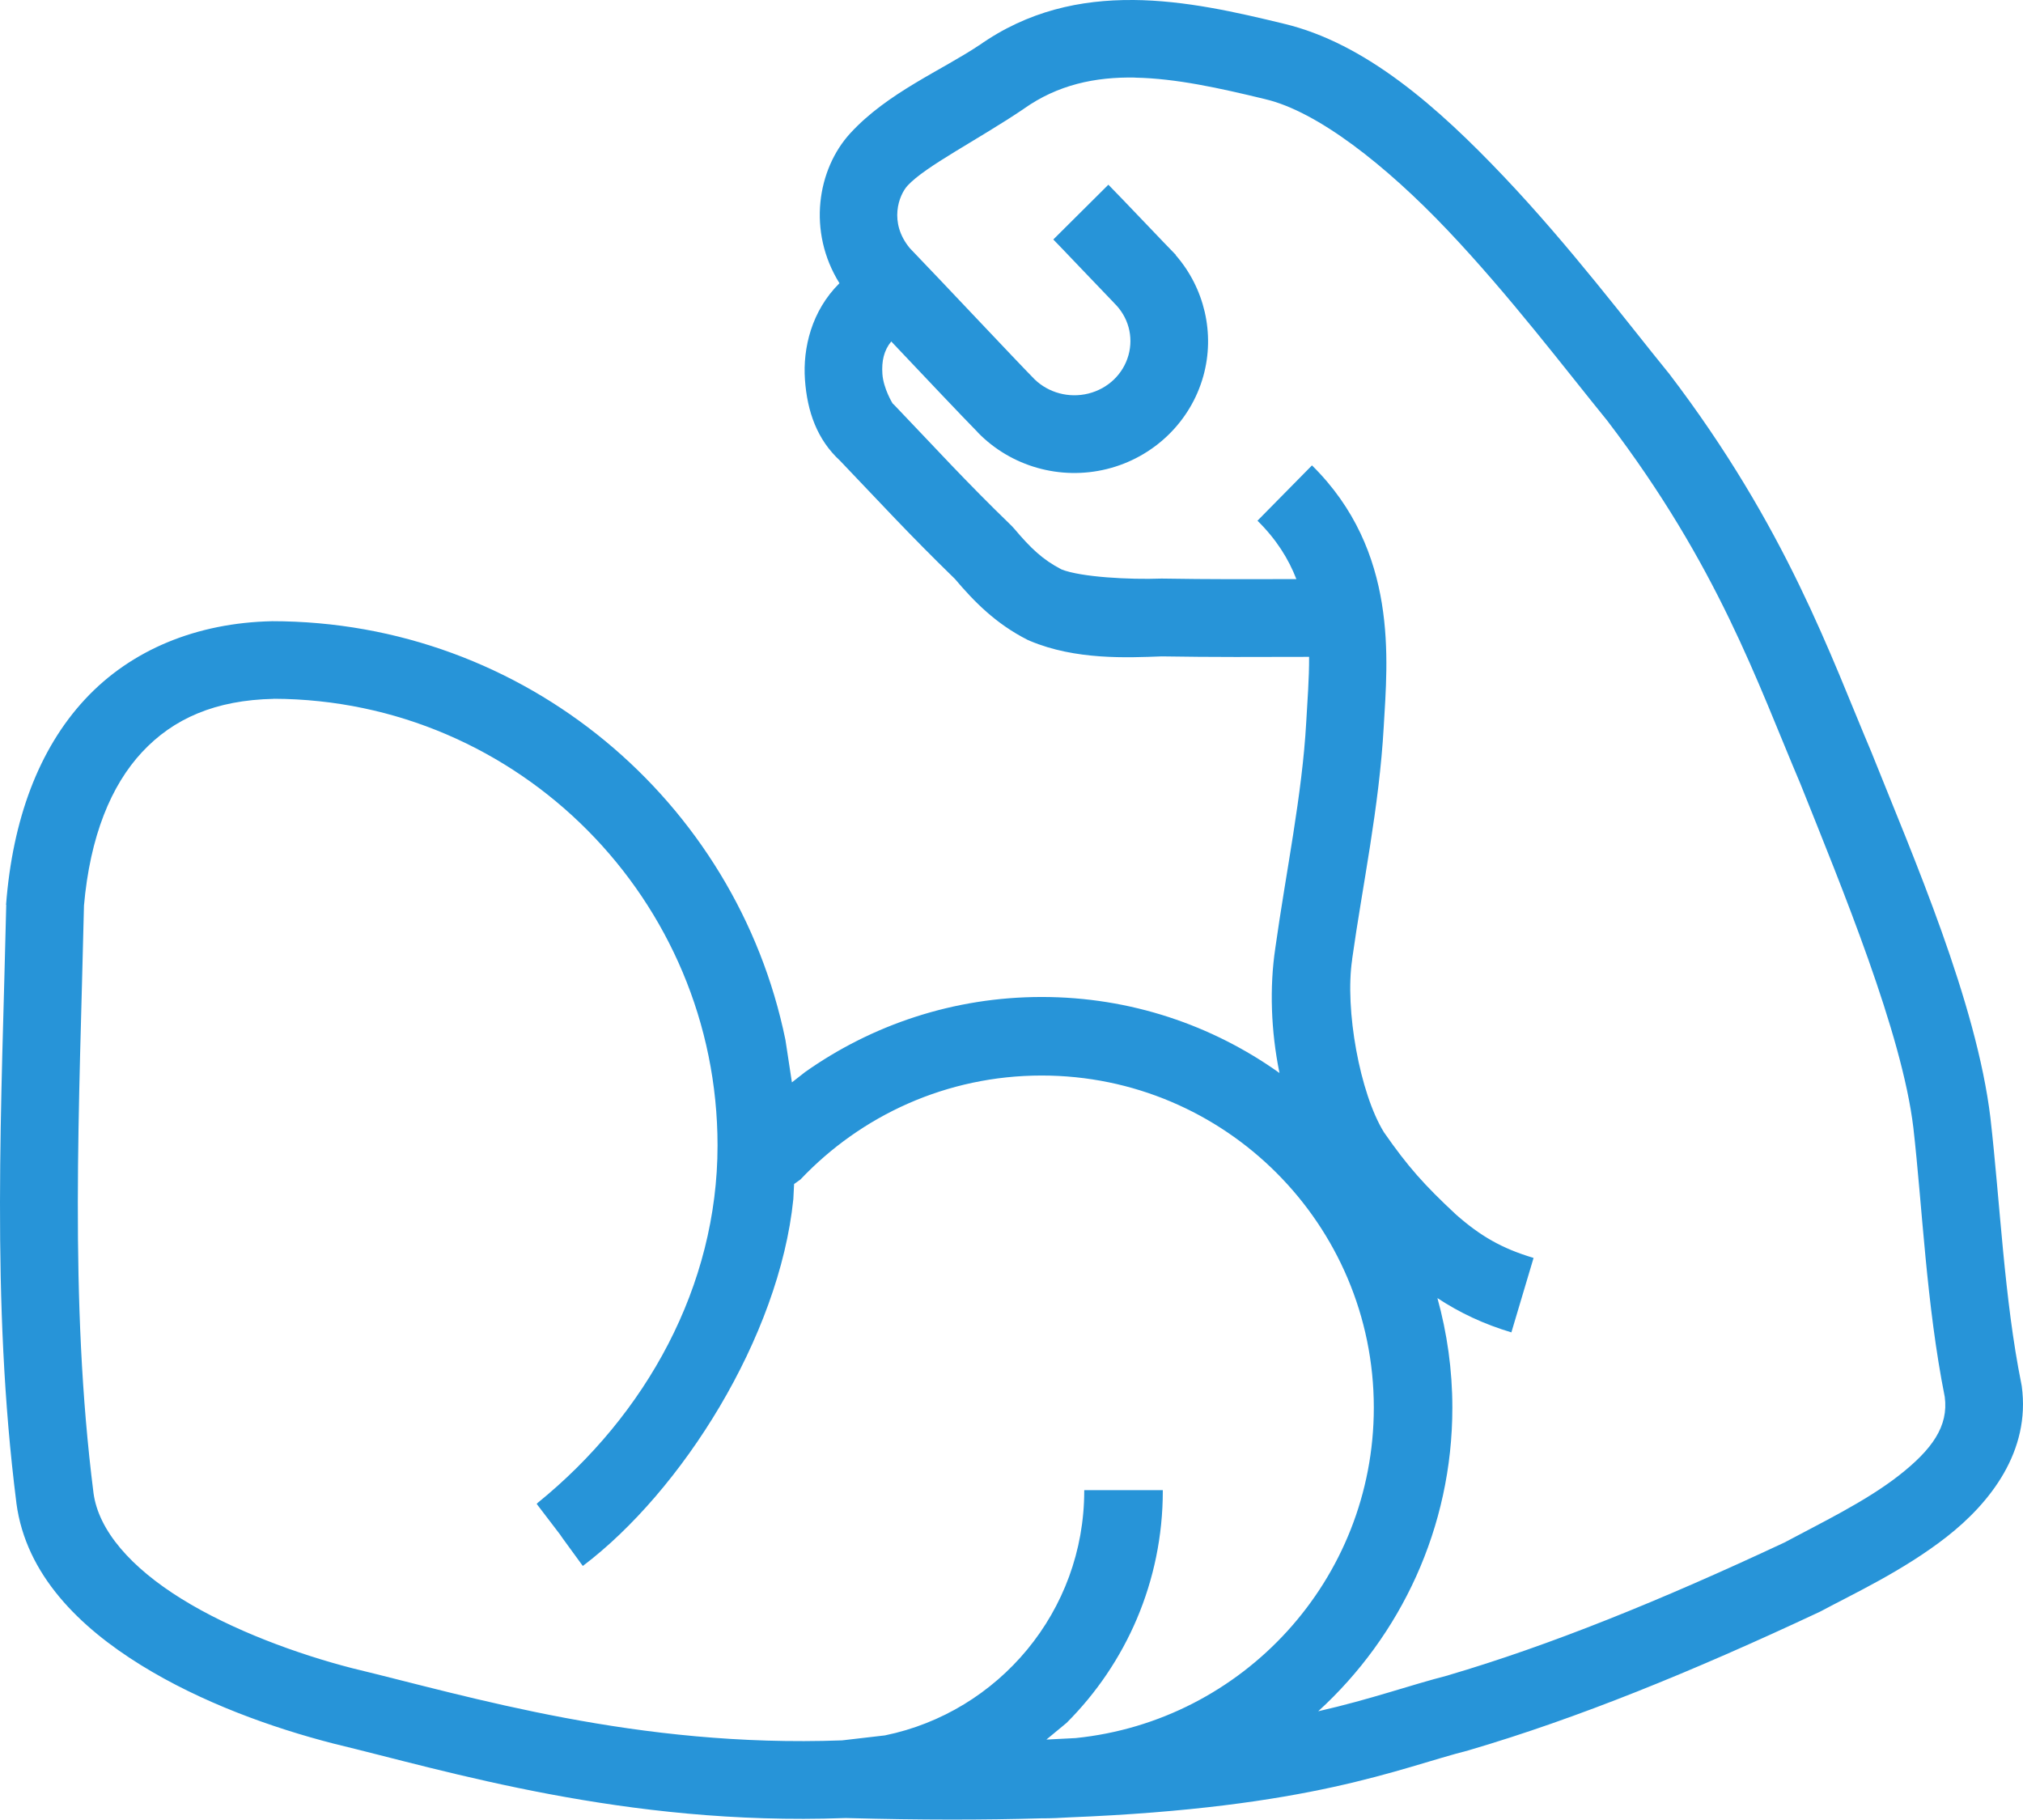
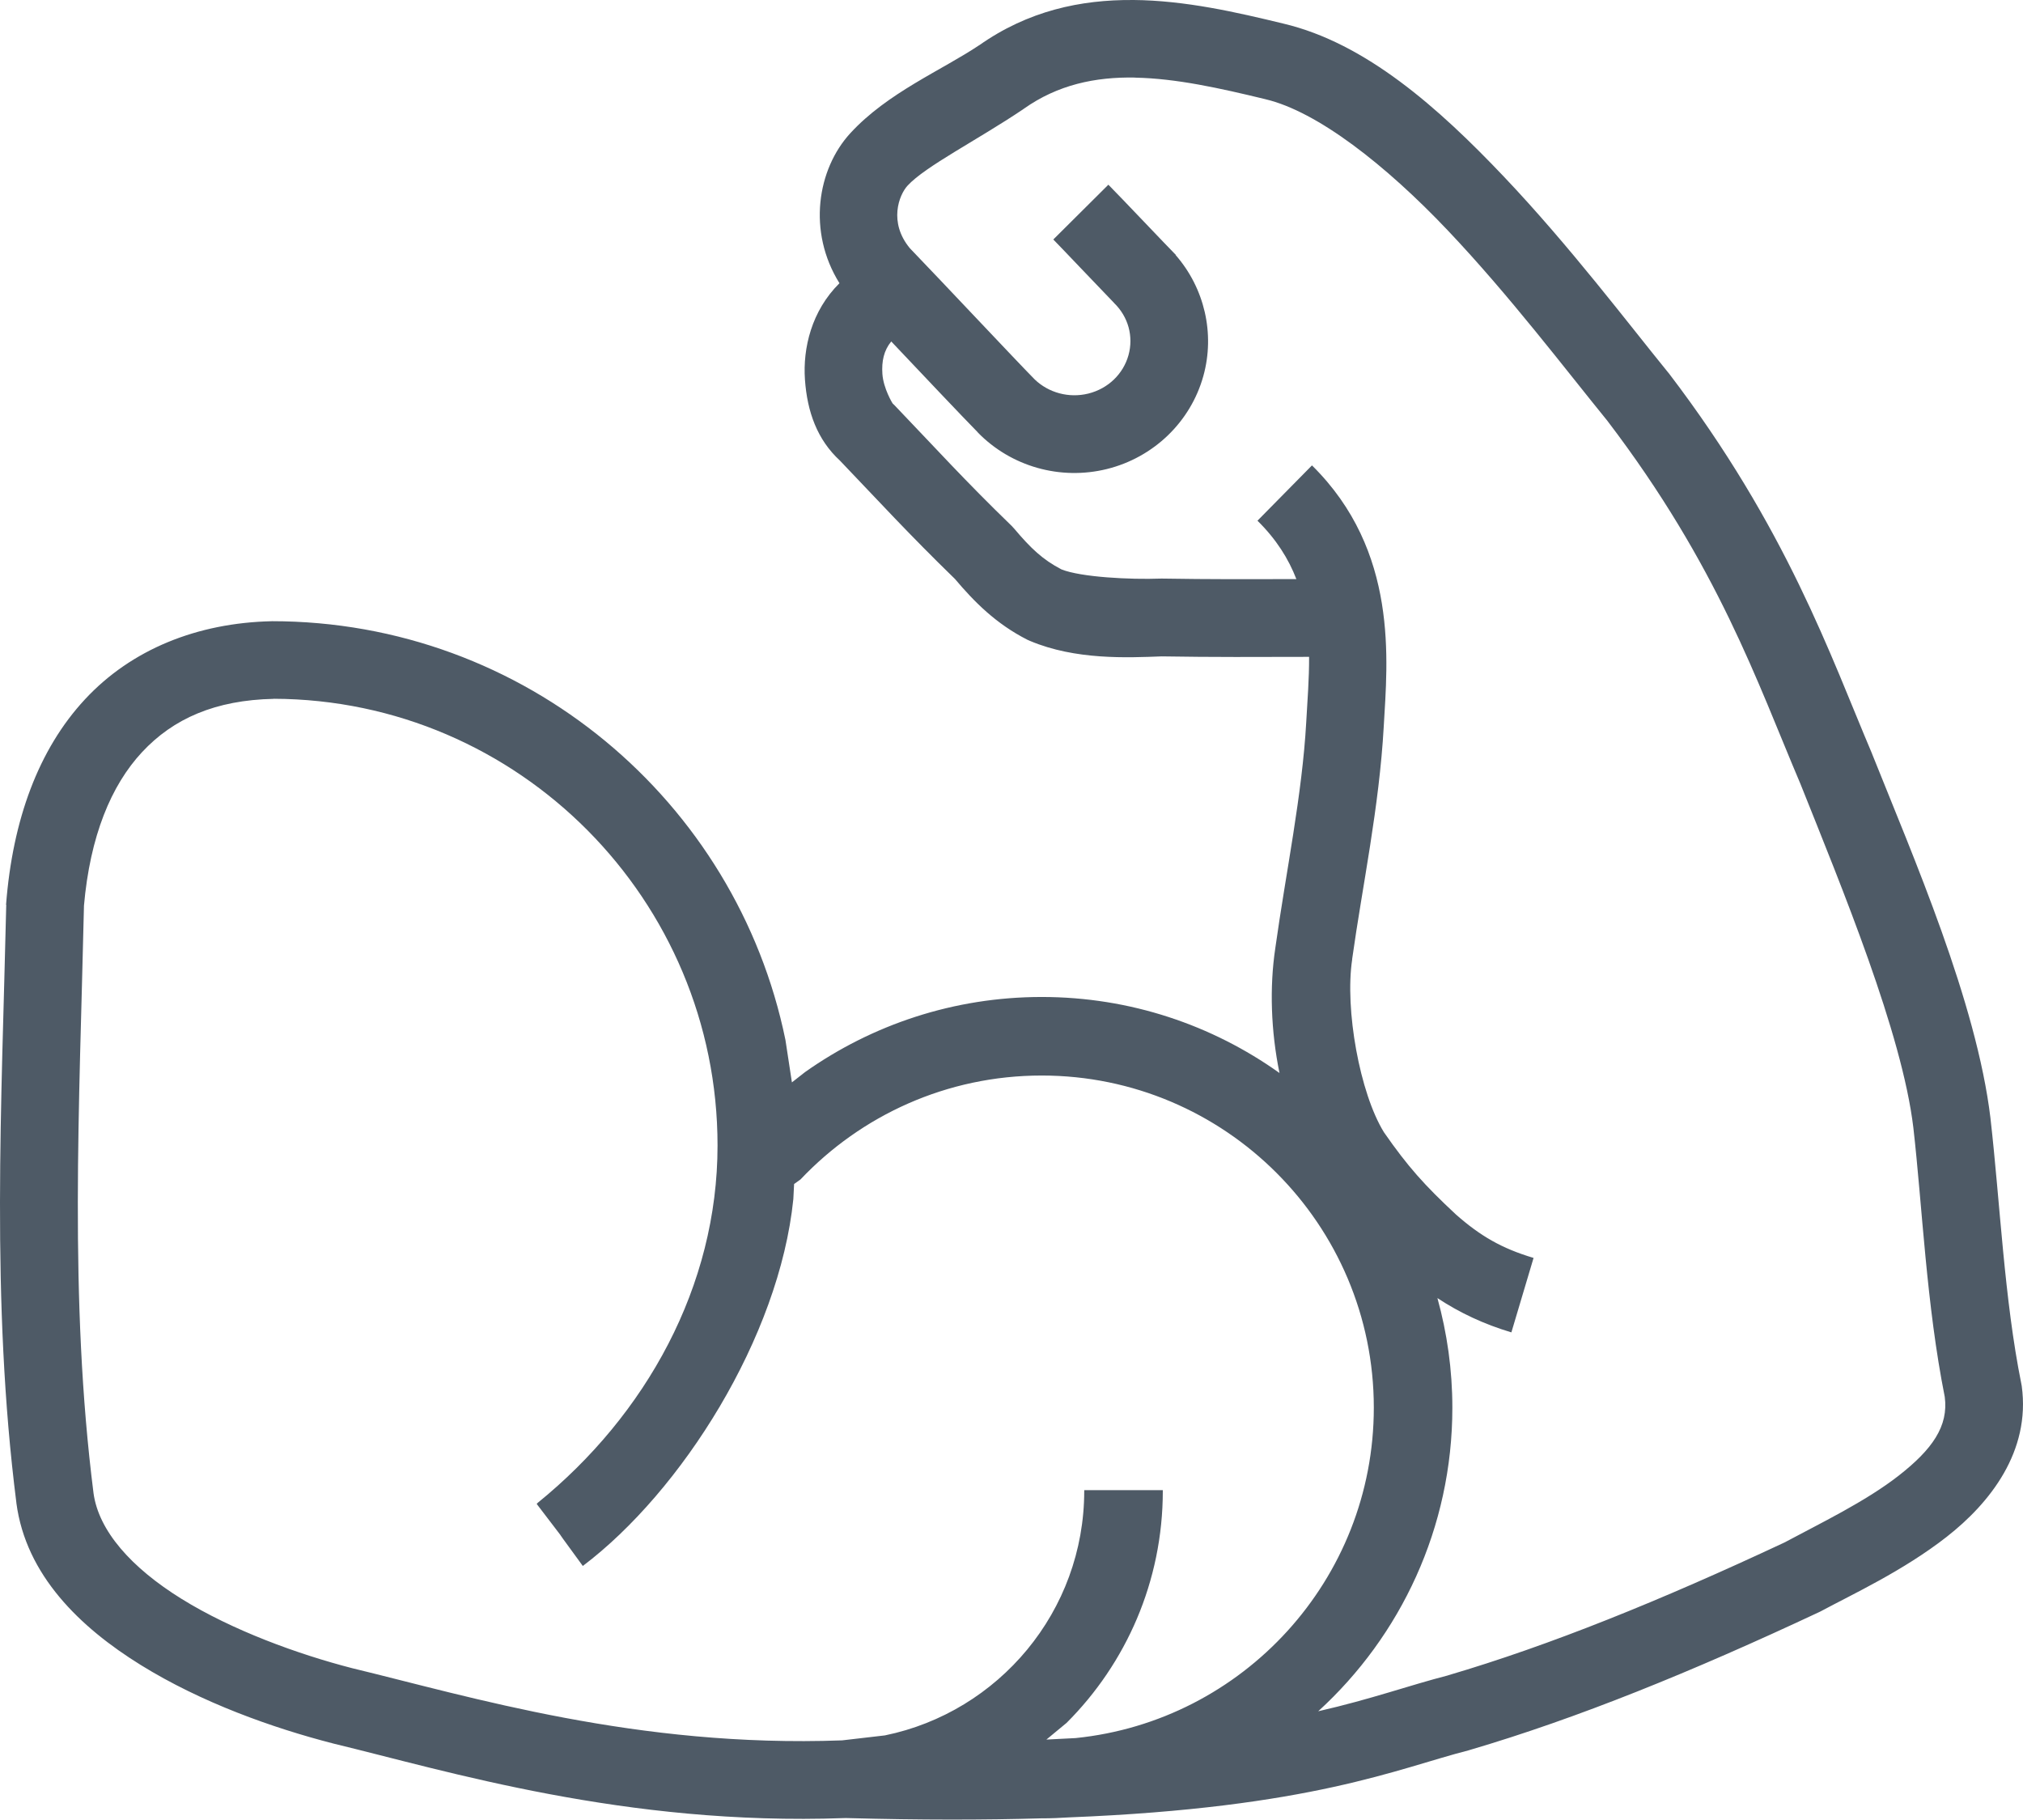
<svg xmlns="http://www.w3.org/2000/svg" width="54.672mm" height="49.172mm" viewBox="0 0 54.672 49.172" version="1.1" id="svg10622" xml:space="preserve">
  <defs id="defs10619">
    <clipPath clipPathUnits="userSpaceOnUse" id="clipPath6388-7">
      <path d="M 0,121.698 H 179.895 V 0 H 0 Z" id="path6386-4" />
    </clipPath>
  </defs>
  <g id="layer1" transform="translate(-78.80332,-56.25779)">
-     <path id="path6392-4" style="fill:#2794d8;fill-opacity:1;fill-rule:nonzero;stroke:none;stroke-width:1.417;stroke-dasharray:none" d="m -34.727,172.493 c 4.37,0.033 8.788,-0.899 12.897,-3.809 l -0.066,0.05 c 3.133,-2.107 7.692,-3.982 10.817,-7.384 2.767,-3.012 3.608,-8.227 0.91,-12.552 2.342,-2.321 3.07,-5.44 2.888,-8.057 -0.189,-2.702 -1.028,-5.038 -2.933,-6.79 -3.29,-3.44 -5.796,-6.183 -9.616,-9.894 -1.615,-1.912 -3.43,-3.756 -6.077,-5.097 a 3.251,3.251 0 0 0 -0.205,-0.09 c -3.811,-1.61 -8.16,-1.402 -11.019,-1.294 -4.215,-0.07 -8.121,-0.052 -12.334,-0.04 -0.008,-1.819 0.137,-3.652 0.24,-5.469 0.341,-6.108 1.689,-12.481 2.589,-18.91 2.79e-4,-0.002 -2.78e-4,-0.004 0,-0.006 0.487,-3.254 0.369,-6.918 -0.352,-10.433 5.617,4.001 12.48,6.361 19.895,6.361 7.365,0 14.206,-2.329 19.801,-6.283 l 1.101,-0.862 0.542,3.553 C -1.554,105.466 16.139,120.52 37.328,120.52 v -0.002 c 6.252,-0.136 11.757,-2.363 15.633,-6.536 3.88,-4.176 6.058,-10.074 6.603,-17.187 l -0.016,-0.002 C 59.924,80.204 60.848,63.698 58.699,46.751 a 3.251,3.251 0 0 0 0,-0.018 C 57.899,40.706 53.383,36.34 48.293,33.187 43.203,30.033 37.252,27.922 32.22,26.627 a 3.251,3.251 0 0 0 -0.048,-0.013 C 22.686,24.327 7.788,19.715 -10.579,20.379 h -0.248 c -6.151,-0.167 -11.506,-0.159 -16.211,-0.022 h -0.053 c -0.767,-0.001 -1.524,0.031 -2.278,0.08 -20.343,0.81 -27.556,4.111 -33.436,5.609 a 3.251,3.251 0 0 0 -0.115,0.035 c -8.986,2.641 -18.58,6.544 -29.17,11.508 a 3.251,3.251 0 0 0 -0.163,0.078 c -2.675,1.439 -6.926,3.401 -10.564,6.246 -3.639,2.845 -7.025,7.156 -6.277,12.614 a 3.251,3.251 0 0 0 0.037,0.2 c 1.425,7.055 1.778,15.173 2.576,22.169 a 3.251,3.251 0 0 0 0,0.002 3.251,3.251 0 0 0 0,0.002 3.251,3.251 0 0 0 0,0.002 3.251,3.251 0 0 0 0,0.002 3.251,3.251 0 0 0 0,0.002 3.251,3.251 0 0 0 0,0.002 3.251,3.251 0 0 0 0,0.002 c 1.163,9.738 6.469,21.897 9.899,30.484 a 3.251,3.251 0 0 0 0.024,0.066 c 3.458,8.132 7.111,18.849 16.993,31.802 a 3.251,3.251 0 0 0 0.066,0.078 c 3.326,4.08 8.196,10.534 13.721,16.358 5.52,5.819 11.596,11.196 18.455,12.819 3.909,0.948 8.227,1.944 12.596,1.978 z m -0.213,-6.497 c -3.38,-0.066 -7.012,-0.867 -10.854,-1.798 a 3.251,3.251 0 0 0 -0.018,-0.006 c -4.342,-1.023 -10.067,-5.505 -15.251,-10.969 -5.162,-5.442 -9.875,-11.659 -13.347,-15.921 -9.297,-12.192 -12.554,-21.899 -16.164,-30.388 -3.48,-8.709 -8.504,-20.838 -9.451,-28.772 -0.749,-6.573 -1.087,-14.799 -2.627,-22.521 -0.325,-2.457 1.05,-4.398 3.843,-6.582 2.782,-2.176 6.609,-4.013 9.566,-5.6 10.364,-4.855 19.655,-8.618 28.15,-11.115 0.002,-6.5e-4 0.002,-0.006 0.005,-0.006 3.274,-0.841 6.365,-1.975 10.86,-3.002 -6.893,6.289 -11.224,15.348 -11.224,25.402 0,3.176 0.442,6.248 1.25,9.168 -1.858,-1.226 -3.887,-2.182 -6.189,-2.869 l -1.856,6.229 c 2.67,0.796 4.462,1.843 6.488,3.627 2.649,2.468 4.026,4.002 6.029,6.883 2.021,3.264 3.289,10.293 2.661,14.457 a 3.251,3.251 0 0 0 0,0.002 3.251,3.251 0 0 0 0,0.002 3.251,3.251 0 0 0 0,0.002 3.251,3.251 0 0 0 0,0.002 3.251,3.251 0 0 0 0,0.002 3.251,3.251 0 0 0 0,0.002 3.251,3.251 0 0 0 0,0.002 3.251,3.251 0 0 0 0,0.002 3.251,3.251 0 0 0 0,0.002 3.251,3.251 0 0 0 0,0.002 3.251,3.251 0 0 0 0,0.002 3.251,3.251 0 0 0 0,0.002 3.251,3.251 0 0 0 0,0.002 3.251,3.251 0 0 0 0,0.002 3.251,3.251 0 0 0 0,0.002 3.251,3.251 0 0 0 0,0.002 3.251,3.251 0 0 0 0,0.002 3.251,3.251 0 0 0 0,0.002 3.251,3.251 0 0 0 0,0.002 3.251,3.251 0 0 0 0,0.002 3.251,3.251 0 0 0 0,0.002 3.251,3.251 0 0 0 0,0.002 3.251,3.251 0 0 0 0,0.002 c -0.855,6.11 -2.262,12.659 -2.642,19.447 v 0.006 c -0.311,5.467 -1.277,14.664 6.005,21.843 l 4.56,-4.627 c -1.579,-1.557 -2.601,-3.195 -3.254,-4.886 3.814,-0.011 7.38,-0.02 11.163,0.043 a 3.251,3.251 0 0 0 0.176,0 c 2.591,-0.096 6.687,0.118 8.315,0.768 1.579,0.822 2.565,1.764 3.955,3.409 a 3.251,3.251 0 0 0 0.218,0.237 c 3.896,3.77 6.301,6.437 9.808,10.099 a 3.251,3.251 0 0 0 0.15,0.144 c 0.009,0.009 0.768,1.245 0.853,2.462 0.074,1.055 -0.12,1.97 -0.741,2.72 -2.673,-2.824 -5.845,-6.182 -7.24,-7.601 l 0.005,-0.005 c -2.792,-2.87 -6.92,-4.029 -10.812,-3.066 -3.892,0.964 -6.995,3.928 -8.067,7.782 -0.989,3.557 -0.089,7.365 2.318,10.12 l -0.014,0.014 c 0.704,0.707 4.616,4.839 5.643,5.872 l 4.608,-4.584 c -0.575,-0.578 -3.6,-3.774 -5.083,-5.305 l 0.003,-0.003 c -1.201,-1.161 -1.644,-2.81 -1.21,-4.373 0.435,-1.563 1.696,-2.798 3.363,-3.211 1.616,-0.4 3.32,0.064 4.481,1.182 1.559,1.577 7.659,8.085 10.449,10.98 1.792,2.164 0.912,4.451 0.192,5.235 -1.486,1.618 -5.839,3.814 -9.657,6.381 a 3.251,3.251 0 0 0 -0.066,0.048 c -2.839,2.011 -5.97,2.68 -9.35,2.614 z M 37.172,114.029 C 16.648,113.962 0.032,97.194 0.032,76.651 c 0,-11.774 5.98,-22.544 15.052,-29.9 0.061,-0.05 0.077,-0.091 0.077,-0.091 -3.909,-5.137 -0.076,-0.039 -3.856,-5.187 -8.253,6.234 -16.44,19.125 -17.615,30.695 l -0.064,1.262 -0.534,0.381 c -5.071,5.356 -12.237,8.696 -20.182,8.696 -15.337,0 -27.79,-12.453 -27.79,-27.79 0,-14.379 10.945,-26.221 24.95,-27.644 l 2.446,-0.125 -1.69,1.397 c -4.971,4.968 -8.051,11.832 -8.051,19.414 v 0.059 h 6.573 c 0,-0.02 0.002,-0.039 0.002,-0.059 0,-10.087 7.165,-18.511 16.679,-20.462 l 3.582,-0.416 c 17.153,-0.629 31.1,3.652 40.994,6.04 4.553,1.172 10.025,3.167 14.265,5.793 4.233,2.623 6.951,5.712 7.377,8.859 v 0.006 c 2.053,16.201 1.176,32.365 0.798,49.107 h 0.003 c -0.511,5.87 -2.282,10.1 -4.854,12.868 -2.628,2.829 -6.157,4.366 -11.024,4.469 z" transform="matrix(-0.3229874,0,0,-0.3229874,98.20536,111.9711)" />
+     <path id="path6392-4" style="fill:#4e5a66;fill-opacity:1;fill-rule:nonzero;stroke:none;stroke-width:1.417;stroke-dasharray:none" d="m -34.727,172.493 c 4.37,0.033 8.788,-0.899 12.897,-3.809 l -0.066,0.05 c 3.133,-2.107 7.692,-3.982 10.817,-7.384 2.767,-3.012 3.608,-8.227 0.91,-12.552 2.342,-2.321 3.07,-5.44 2.888,-8.057 -0.189,-2.702 -1.028,-5.038 -2.933,-6.79 -3.29,-3.44 -5.796,-6.183 -9.616,-9.894 -1.615,-1.912 -3.43,-3.756 -6.077,-5.097 a 3.251,3.251 0 0 0 -0.205,-0.09 c -3.811,-1.61 -8.16,-1.402 -11.019,-1.294 -4.215,-0.07 -8.121,-0.052 -12.334,-0.04 -0.008,-1.819 0.137,-3.652 0.24,-5.469 0.341,-6.108 1.689,-12.481 2.589,-18.91 2.79e-4,-0.002 -2.78e-4,-0.004 0,-0.006 0.487,-3.254 0.369,-6.918 -0.352,-10.433 5.617,4.001 12.48,6.361 19.895,6.361 7.365,0 14.206,-2.329 19.801,-6.283 l 1.101,-0.862 0.542,3.553 C -1.554,105.466 16.139,120.52 37.328,120.52 v -0.002 c 6.252,-0.136 11.757,-2.363 15.633,-6.536 3.88,-4.176 6.058,-10.074 6.603,-17.187 l -0.016,-0.002 C 59.924,80.204 60.848,63.698 58.699,46.751 a 3.251,3.251 0 0 0 0,-0.018 C 57.899,40.706 53.383,36.34 48.293,33.187 43.203,30.033 37.252,27.922 32.22,26.627 a 3.251,3.251 0 0 0 -0.048,-0.013 C 22.686,24.327 7.788,19.715 -10.579,20.379 h -0.248 c -6.151,-0.167 -11.506,-0.159 -16.211,-0.022 h -0.053 c -0.767,-0.001 -1.524,0.031 -2.278,0.08 -20.343,0.81 -27.556,4.111 -33.436,5.609 a 3.251,3.251 0 0 0 -0.115,0.035 c -8.986,2.641 -18.58,6.544 -29.17,11.508 a 3.251,3.251 0 0 0 -0.163,0.078 c -2.675,1.439 -6.926,3.401 -10.564,6.246 -3.639,2.845 -7.025,7.156 -6.277,12.614 a 3.251,3.251 0 0 0 0.037,0.2 c 1.425,7.055 1.778,15.173 2.576,22.169 a 3.251,3.251 0 0 0 0,0.002 3.251,3.251 0 0 0 0,0.002 3.251,3.251 0 0 0 0,0.002 3.251,3.251 0 0 0 0,0.002 3.251,3.251 0 0 0 0,0.002 3.251,3.251 0 0 0 0,0.002 3.251,3.251 0 0 0 0,0.002 c 1.163,9.738 6.469,21.897 9.899,30.484 a 3.251,3.251 0 0 0 0.024,0.066 c 3.458,8.132 7.111,18.849 16.993,31.802 a 3.251,3.251 0 0 0 0.066,0.078 c 3.326,4.08 8.196,10.534 13.721,16.358 5.52,5.819 11.596,11.196 18.455,12.819 3.909,0.948 8.227,1.944 12.596,1.978 z m -0.213,-6.497 c -3.38,-0.066 -7.012,-0.867 -10.854,-1.798 a 3.251,3.251 0 0 0 -0.018,-0.006 c -4.342,-1.023 -10.067,-5.505 -15.251,-10.969 -5.162,-5.442 -9.875,-11.659 -13.347,-15.921 -9.297,-12.192 -12.554,-21.899 -16.164,-30.388 -3.48,-8.709 -8.504,-20.838 -9.451,-28.772 -0.749,-6.573 -1.087,-14.799 -2.627,-22.521 -0.325,-2.457 1.05,-4.398 3.843,-6.582 2.782,-2.176 6.609,-4.013 9.566,-5.6 10.364,-4.855 19.655,-8.618 28.15,-11.115 0.002,-6.5e-4 0.002,-0.006 0.005,-0.006 3.274,-0.841 6.365,-1.975 10.86,-3.002 -6.893,6.289 -11.224,15.348 -11.224,25.402 0,3.176 0.442,6.248 1.25,9.168 -1.858,-1.226 -3.887,-2.182 -6.189,-2.869 l -1.856,6.229 c 2.67,0.796 4.462,1.843 6.488,3.627 2.649,2.468 4.026,4.002 6.029,6.883 2.021,3.264 3.289,10.293 2.661,14.457 a 3.251,3.251 0 0 0 0,0.002 3.251,3.251 0 0 0 0,0.002 3.251,3.251 0 0 0 0,0.002 3.251,3.251 0 0 0 0,0.002 3.251,3.251 0 0 0 0,0.002 3.251,3.251 0 0 0 0,0.002 3.251,3.251 0 0 0 0,0.002 3.251,3.251 0 0 0 0,0.002 3.251,3.251 0 0 0 0,0.002 3.251,3.251 0 0 0 0,0.002 3.251,3.251 0 0 0 0,0.002 3.251,3.251 0 0 0 0,0.002 3.251,3.251 0 0 0 0,0.002 3.251,3.251 0 0 0 0,0.002 3.251,3.251 0 0 0 0,0.002 3.251,3.251 0 0 0 0,0.002 3.251,3.251 0 0 0 0,0.002 3.251,3.251 0 0 0 0,0.002 3.251,3.251 0 0 0 0,0.002 3.251,3.251 0 0 0 0,0.002 3.251,3.251 0 0 0 0,0.002 3.251,3.251 0 0 0 0,0.002 3.251,3.251 0 0 0 0,0.002 c -0.855,6.11 -2.262,12.659 -2.642,19.447 v 0.006 c -0.311,5.467 -1.277,14.664 6.005,21.843 l 4.56,-4.627 c -1.579,-1.557 -2.601,-3.195 -3.254,-4.886 3.814,-0.011 7.38,-0.02 11.163,0.043 a 3.251,3.251 0 0 0 0.176,0 c 2.591,-0.096 6.687,0.118 8.315,0.768 1.579,0.822 2.565,1.764 3.955,3.409 a 3.251,3.251 0 0 0 0.218,0.237 c 3.896,3.77 6.301,6.437 9.808,10.099 a 3.251,3.251 0 0 0 0.15,0.144 c 0.009,0.009 0.768,1.245 0.853,2.462 0.074,1.055 -0.12,1.97 -0.741,2.72 -2.673,-2.824 -5.845,-6.182 -7.24,-7.601 l 0.005,-0.005 c -2.792,-2.87 -6.92,-4.029 -10.812,-3.066 -3.892,0.964 -6.995,3.928 -8.067,7.782 -0.989,3.557 -0.089,7.365 2.318,10.12 l -0.014,0.014 c 0.704,0.707 4.616,4.839 5.643,5.872 l 4.608,-4.584 c -0.575,-0.578 -3.6,-3.774 -5.083,-5.305 l 0.003,-0.003 c -1.201,-1.161 -1.644,-2.81 -1.21,-4.373 0.435,-1.563 1.696,-2.798 3.363,-3.211 1.616,-0.4 3.32,0.064 4.481,1.182 1.559,1.577 7.659,8.085 10.449,10.98 1.792,2.164 0.912,4.451 0.192,5.235 -1.486,1.618 -5.839,3.814 -9.657,6.381 a 3.251,3.251 0 0 0 -0.066,0.048 c -2.839,2.011 -5.97,2.68 -9.35,2.614 z M 37.172,114.029 C 16.648,113.962 0.032,97.194 0.032,76.651 c 0,-11.774 5.98,-22.544 15.052,-29.9 0.061,-0.05 0.077,-0.091 0.077,-0.091 -3.909,-5.137 -0.076,-0.039 -3.856,-5.187 -8.253,6.234 -16.44,19.125 -17.615,30.695 l -0.064,1.262 -0.534,0.381 c -5.071,5.356 -12.237,8.696 -20.182,8.696 -15.337,0 -27.79,-12.453 -27.79,-27.79 0,-14.379 10.945,-26.221 24.95,-27.644 l 2.446,-0.125 -1.69,1.397 c -4.971,4.968 -8.051,11.832 -8.051,19.414 v 0.059 h 6.573 c 0,-0.02 0.002,-0.039 0.002,-0.059 0,-10.087 7.165,-18.511 16.679,-20.462 l 3.582,-0.416 c 17.153,-0.629 31.1,3.652 40.994,6.04 4.553,1.172 10.025,3.167 14.265,5.793 4.233,2.623 6.951,5.712 7.377,8.859 v 0.006 c 2.053,16.201 1.176,32.365 0.798,49.107 h 0.003 c -0.511,5.87 -2.282,10.1 -4.854,12.868 -2.628,2.829 -6.157,4.366 -11.024,4.469 z" transform="matrix(-0.3229874,0,0,-0.3229874,98.20536,111.9711)" />
  </g>
</svg>
